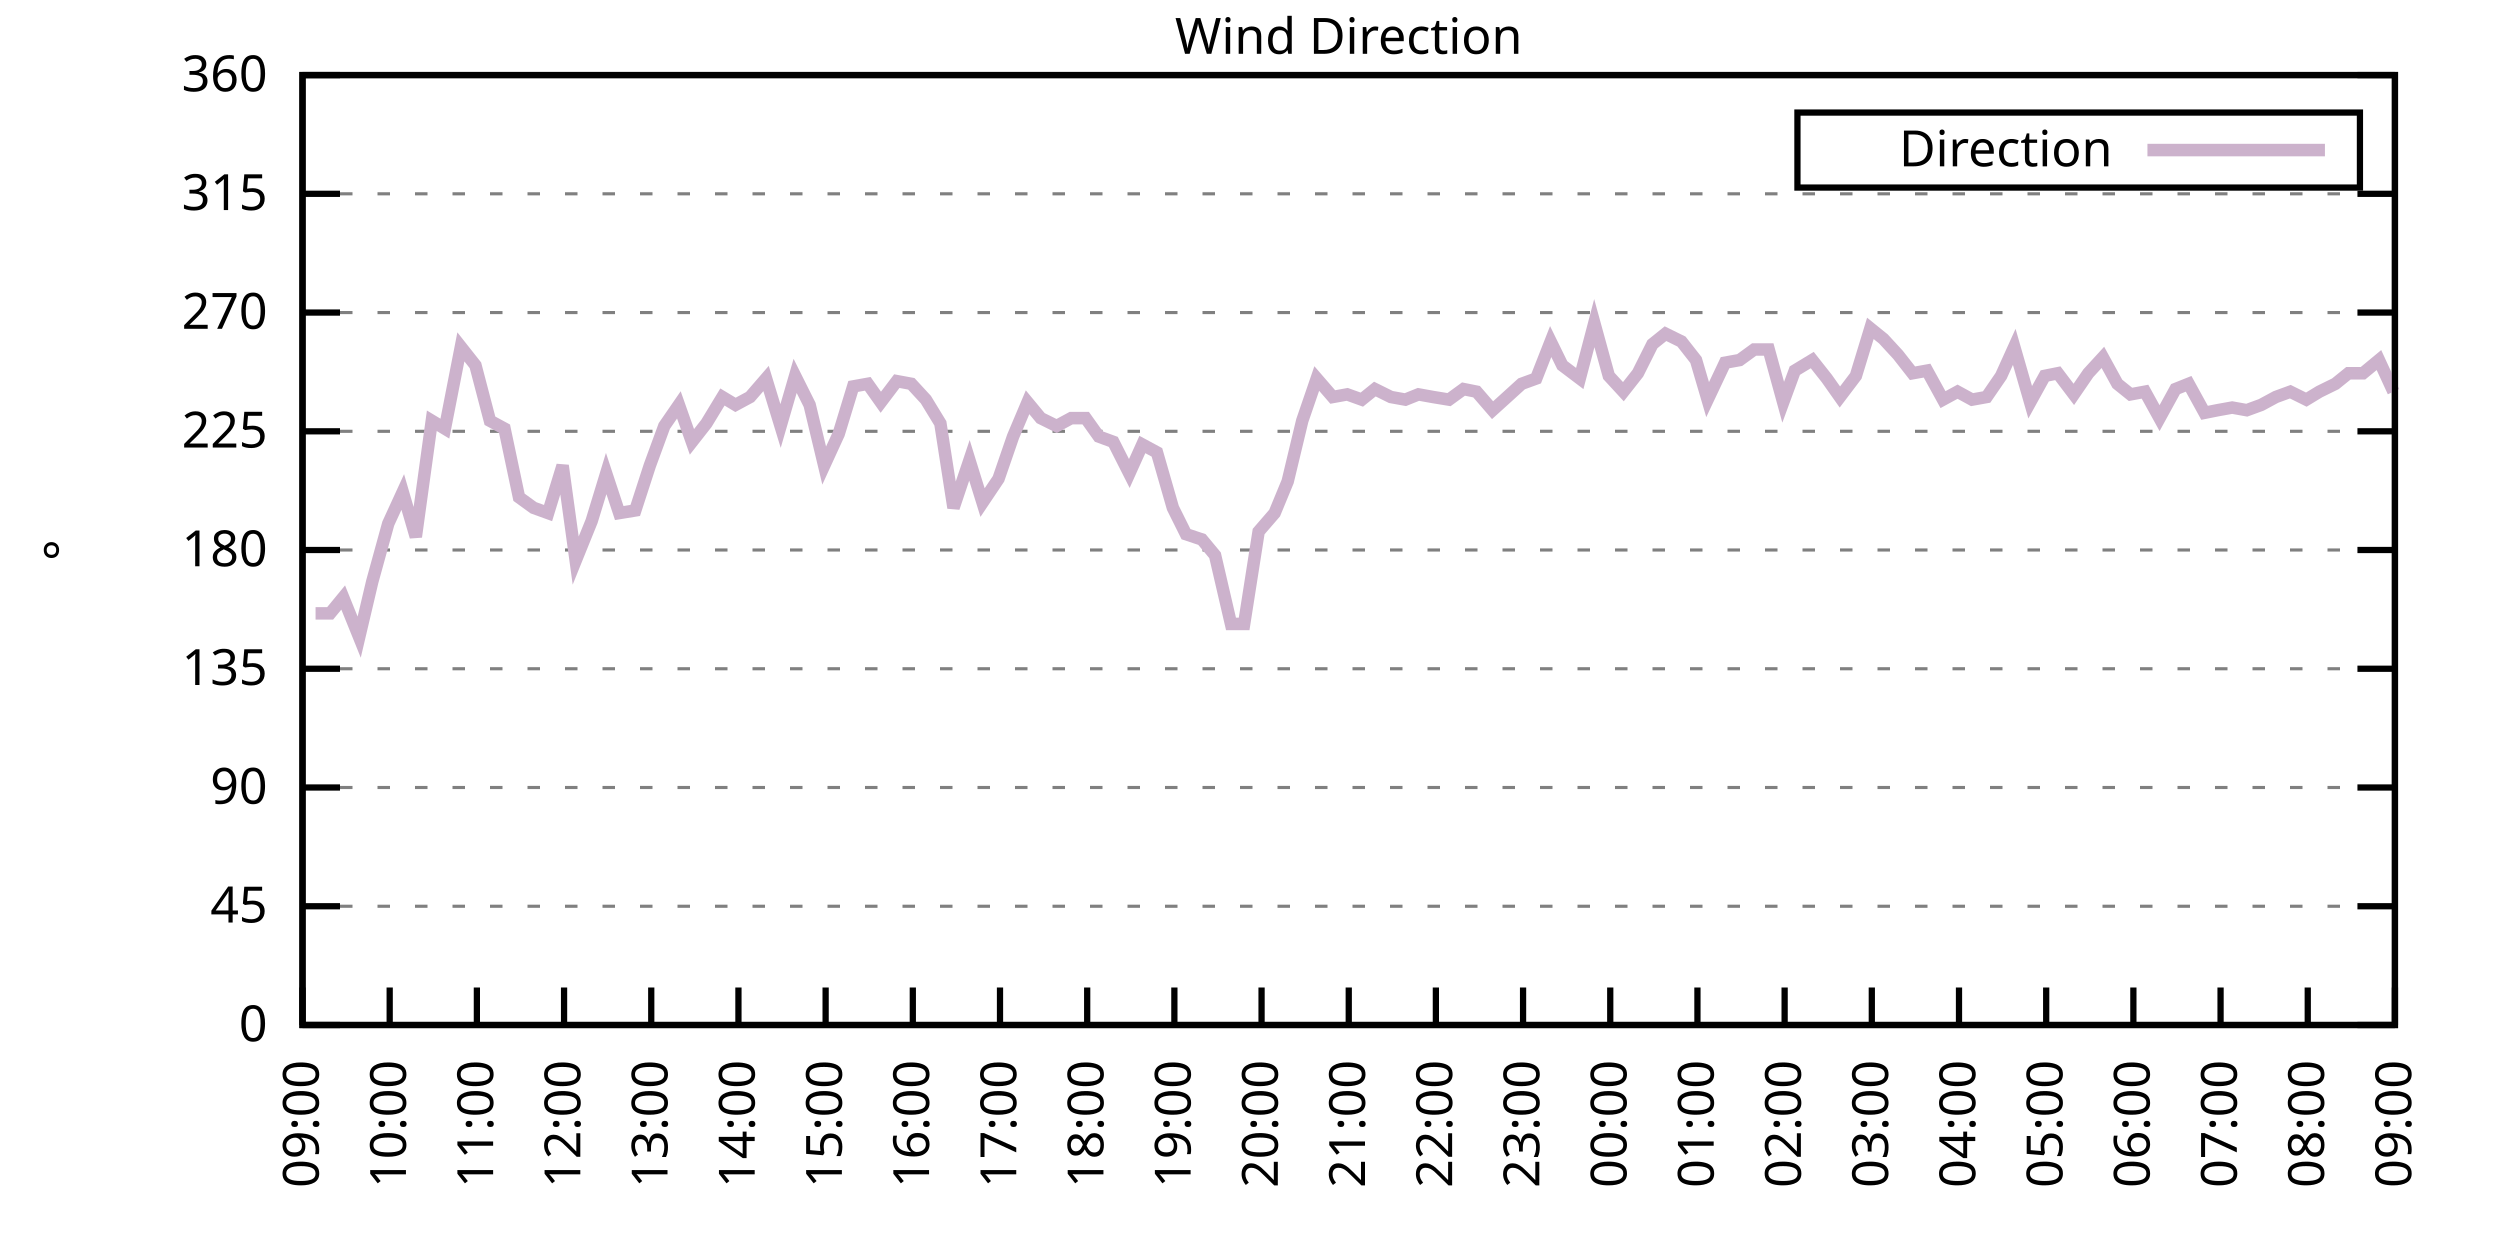
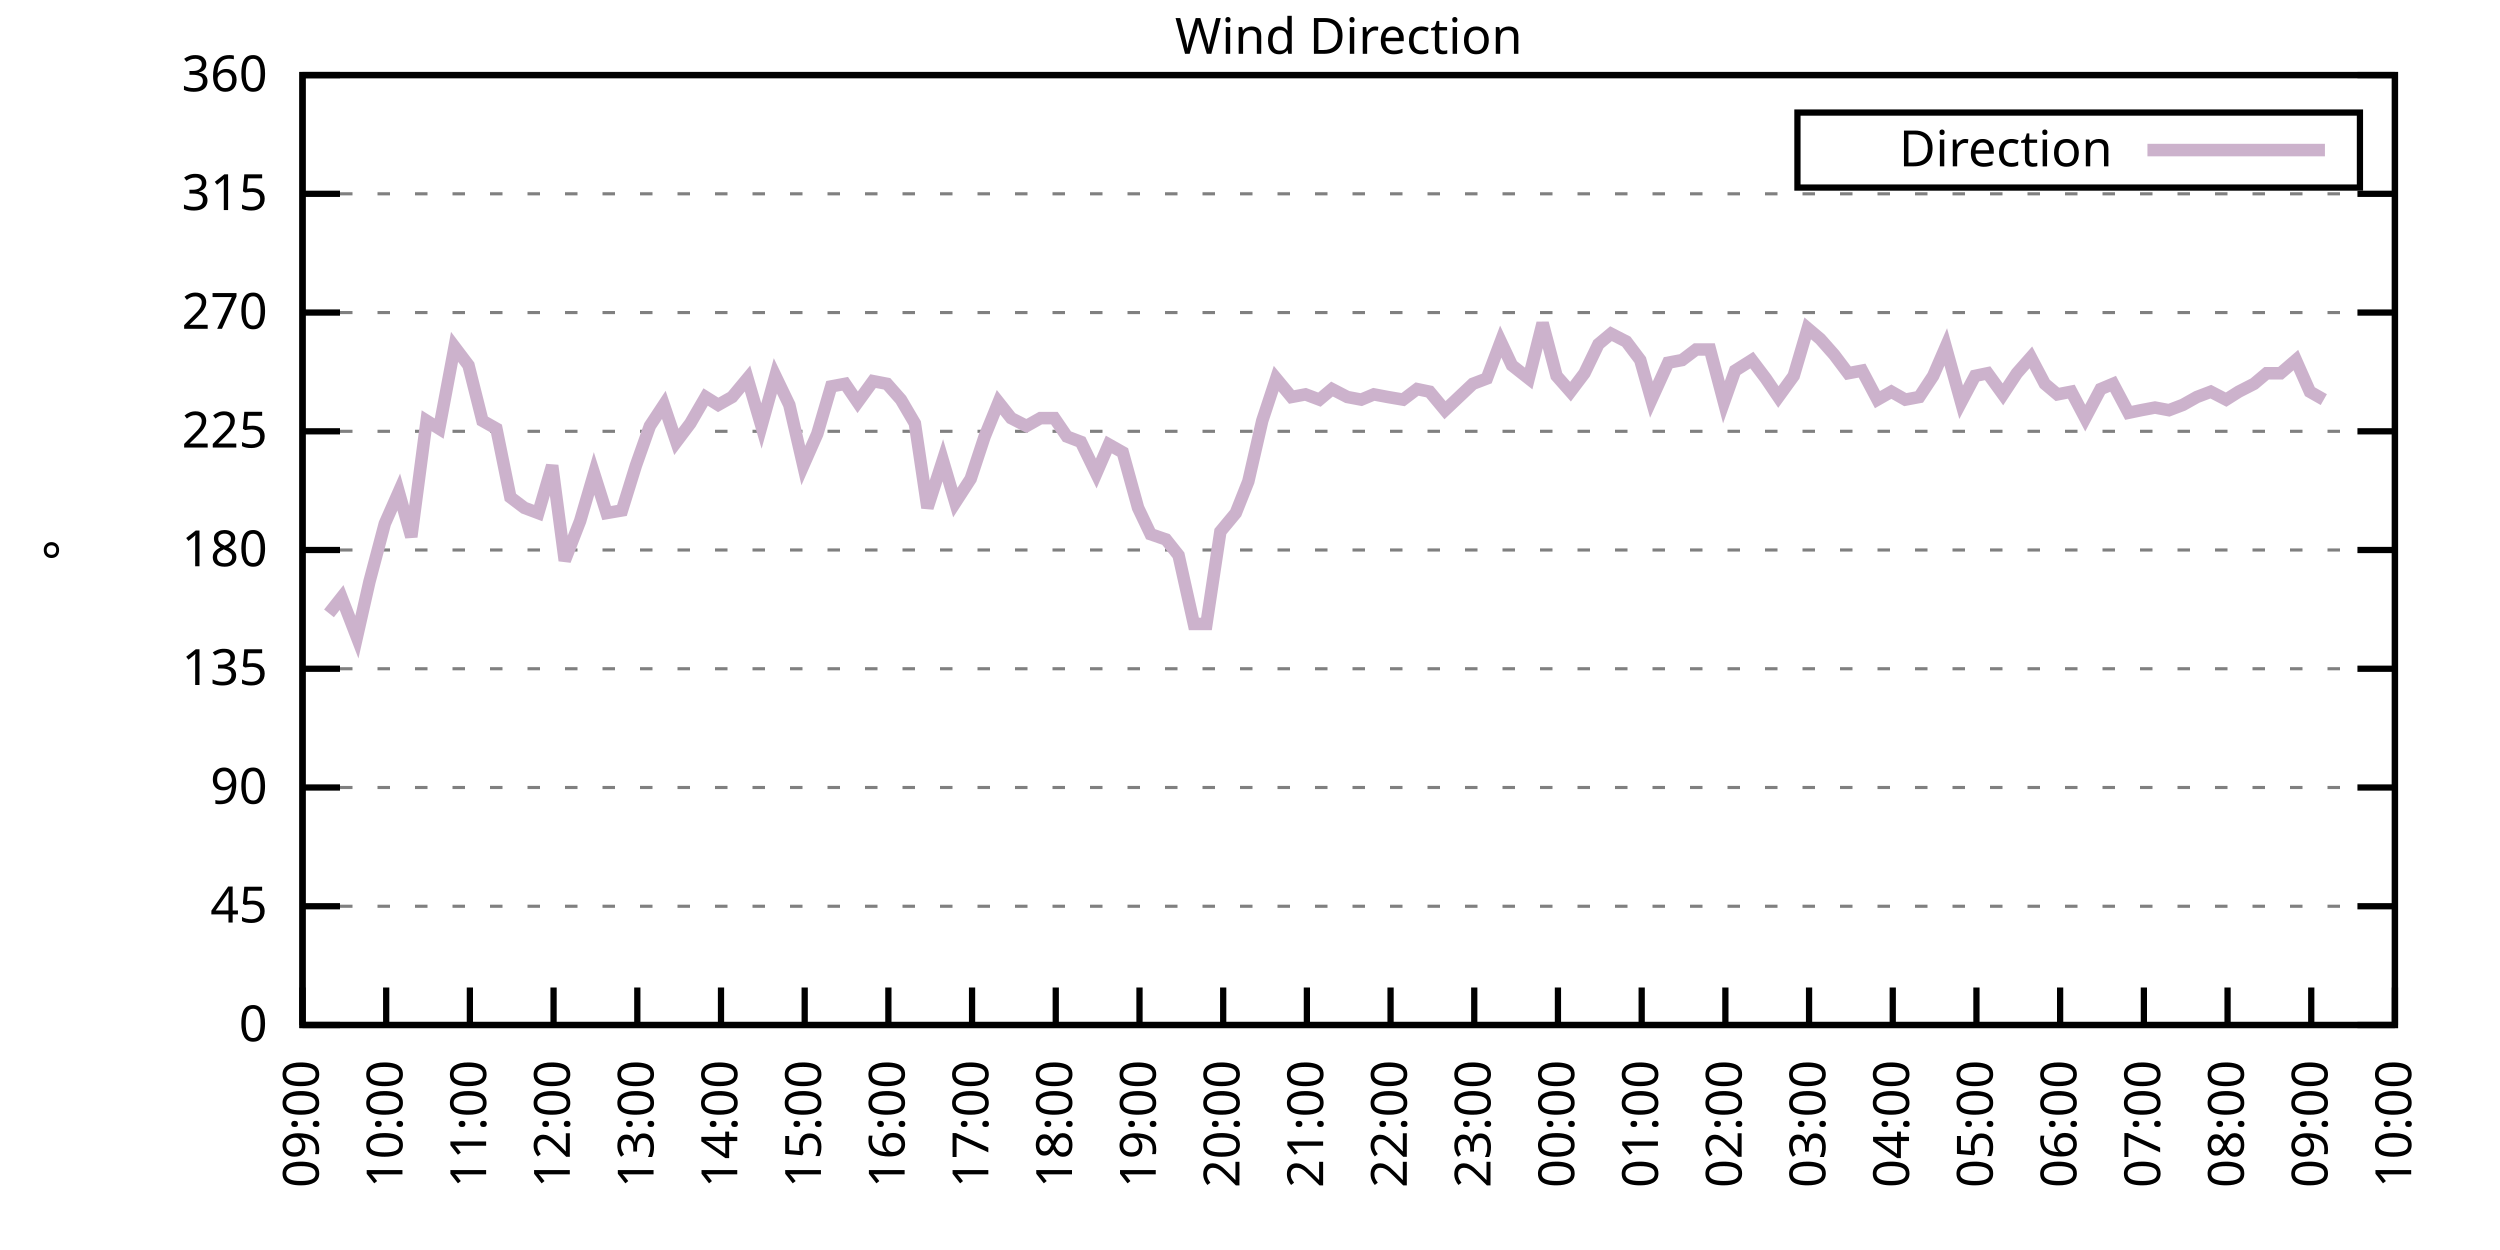
<svg xmlns="http://www.w3.org/2000/svg" xmlns:xlink="http://www.w3.org/1999/xlink" width="400" height="200" viewBox="0 0 400 200">
  <g id="gnuplot_canvas">
    <rect x="0" y="0" width="400" height="200" fill="none" />
    <defs>
      <circle id="gpDot" r="0.5" stroke-width="0.5" stroke="currentColor" />
      <path id="gpPt0" stroke-width="0.333" stroke="currentColor" d="M-1,0 h2 M0,-1 v2" />
      <path id="gpPt1" stroke-width="0.333" stroke="currentColor" d="M-1,-1 L1,1 M1,-1 L-1,1" />
      <path id="gpPt2" stroke-width="0.333" stroke="currentColor" d="M-1,0 L1,0 M0,-1 L0,1 M-1,-1 L1,1 M-1,1 L1,-1" />
      <rect id="gpPt3" stroke-width="0.333" stroke="currentColor" x="-1" y="-1" width="2" height="2" />
      <rect id="gpPt4" stroke-width="0.333" stroke="currentColor" fill="currentColor" x="-1" y="-1" width="2" height="2" />
      <circle id="gpPt5" stroke-width="0.333" stroke="currentColor" cx="0" cy="0" r="1" />
      <use xlink:href="#gpPt5" id="gpPt6" fill="currentColor" stroke="none" />
      <path id="gpPt7" stroke-width="0.333" stroke="currentColor" d="M0,-1.33 L-1.33,0.67 L1.33,0.67 z" />
      <use xlink:href="#gpPt7" id="gpPt8" fill="currentColor" stroke="none" />
      <use xlink:href="#gpPt7" id="gpPt9" stroke="currentColor" transform="rotate(180)" />
      <use xlink:href="#gpPt9" id="gpPt10" fill="currentColor" stroke="none" />
      <use xlink:href="#gpPt3" id="gpPt11" stroke="currentColor" transform="rotate(45)" />
      <use xlink:href="#gpPt11" id="gpPt12" fill="currentColor" stroke="none" />
      <path id="gpPt13" stroke-width="0.333" stroke="currentColor" d="M0,1.330 L1.265,0.411 L0.782,-1.067 L-0.782,-1.076 L-1.265,0.411 z" />
      <use xlink:href="#gpPt13" id="gpPt14" fill="currentColor" stroke="none" />
      <filter id="textbox" filterUnits="objectBoundingBox" x="0" y="0" height="1" width="1">
        <feFlood flood-color="white" flood-opacity="1" result="bgnd" />
        <feComposite in="SourceGraphic" in2="bgnd" operator="atop" />
      </filter>
      <filter id="greybox" filterUnits="objectBoundingBox" x="0" y="0" height="1" width="1">
        <feFlood flood-color="lightgrey" flood-opacity="1" result="grey" />
        <feComposite in="SourceGraphic" in2="grey" operator="atop" />
      </filter>
    </defs>
    <g fill="none" color="white" stroke="currentColor" stroke-width="1.00" stroke-linecap="butt" stroke-linejoin="miter">
</g>
    <g fill="none" color="black" stroke="currentColor" stroke-width="1.00" stroke-linecap="butt" stroke-linejoin="miter">
      <g stroke="none" shape-rendering="crispEdges">
        <polygon fill="rgb(255, 255, 255)" points="48.40,164.00 383.18,164.00 383.18,12.02 48.40,12.02 " />
      </g>
    </g>
    <g fill="none" color="black" stroke="currentColor" stroke-width="1.00" stroke-linecap="butt" stroke-linejoin="miter">
</g>
    <g fill="none" color="black" stroke="black" stroke-width="0.50" stroke-linecap="butt" stroke-linejoin="miter">
</g>
    <g fill="none" color="gray" stroke="currentColor" stroke-width="0.50" stroke-linecap="butt" stroke-linejoin="miter">
      <path stroke="gray" stroke-dasharray="2,4" class="gridline" d="M48.40,164.00 L383.19,164.00  " />
    </g>
    <g fill="none" color="gray" stroke="gray" stroke-width="1.00" stroke-linecap="butt" stroke-linejoin="miter">
</g>
    <g fill="none" color="black" stroke="currentColor" stroke-width="1.00" stroke-linecap="butt" stroke-linejoin="miter">
      <path stroke="black" d="M48.40,164.00 L54.40,164.00 M383.19,164.00 L377.19,164.00  " />
      <g transform="translate(42.80,166.60)" stroke="none" fill="black" font-family="Sans" font-size="8.00" text-anchor="end">
        <text>
          <tspan font-family="Sans"> 0</tspan>
        </text>
      </g>
    </g>
    <g fill="none" color="black" stroke="currentColor" stroke-width="1.00" stroke-linecap="butt" stroke-linejoin="miter">
</g>
    <g fill="none" color="black" stroke="black" stroke-width="0.50" stroke-linecap="butt" stroke-linejoin="miter">
</g>
    <g fill="none" color="gray" stroke="currentColor" stroke-width="0.50" stroke-linecap="butt" stroke-linejoin="miter">
      <path stroke="gray" stroke-dasharray="2,4" class="gridline" d="M48.40,145.00 L383.19,145.00  " />
    </g>
    <g fill="none" color="gray" stroke="gray" stroke-width="1.00" stroke-linecap="butt" stroke-linejoin="miter">
</g>
    <g fill="none" color="black" stroke="currentColor" stroke-width="1.00" stroke-linecap="butt" stroke-linejoin="miter">
      <path stroke="black" d="M48.40,145.00 L54.40,145.00 M383.19,145.00 L377.19,145.00  " />
      <g transform="translate(42.80,147.60)" stroke="none" fill="black" font-family="Sans" font-size="8.00" text-anchor="end">
        <text>
          <tspan font-family="Sans"> 45</tspan>
        </text>
      </g>
    </g>
    <g fill="none" color="black" stroke="currentColor" stroke-width="1.00" stroke-linecap="butt" stroke-linejoin="miter">
</g>
    <g fill="none" color="black" stroke="black" stroke-width="0.50" stroke-linecap="butt" stroke-linejoin="miter">
</g>
    <g fill="none" color="gray" stroke="currentColor" stroke-width="0.50" stroke-linecap="butt" stroke-linejoin="miter">
      <path stroke="gray" stroke-dasharray="2,4" class="gridline" d="M48.40,126.00 L383.19,126.00  " />
    </g>
    <g fill="none" color="gray" stroke="gray" stroke-width="1.00" stroke-linecap="butt" stroke-linejoin="miter">
</g>
    <g fill="none" color="black" stroke="currentColor" stroke-width="1.00" stroke-linecap="butt" stroke-linejoin="miter">
      <path stroke="black" d="M48.40,126.00 L54.40,126.00 M383.19,126.00 L377.19,126.00  " />
      <g transform="translate(42.80,128.60)" stroke="none" fill="black" font-family="Sans" font-size="8.00" text-anchor="end">
        <text>
          <tspan font-family="Sans"> 90</tspan>
        </text>
      </g>
    </g>
    <g fill="none" color="black" stroke="currentColor" stroke-width="1.00" stroke-linecap="butt" stroke-linejoin="miter">
</g>
    <g fill="none" color="black" stroke="black" stroke-width="0.50" stroke-linecap="butt" stroke-linejoin="miter">
</g>
    <g fill="none" color="gray" stroke="currentColor" stroke-width="0.50" stroke-linecap="butt" stroke-linejoin="miter">
      <path stroke="gray" stroke-dasharray="2,4" class="gridline" d="M48.40,107.00 L383.19,107.00  " />
    </g>
    <g fill="none" color="gray" stroke="gray" stroke-width="1.00" stroke-linecap="butt" stroke-linejoin="miter">
</g>
    <g fill="none" color="black" stroke="currentColor" stroke-width="1.00" stroke-linecap="butt" stroke-linejoin="miter">
      <path stroke="black" d="M48.40,107.00 L54.40,107.00 M383.19,107.00 L377.19,107.00  " />
      <g transform="translate(42.80,109.60)" stroke="none" fill="black" font-family="Sans" font-size="8.00" text-anchor="end">
        <text>
          <tspan font-family="Sans"> 135</tspan>
        </text>
      </g>
    </g>
    <g fill="none" color="black" stroke="currentColor" stroke-width="1.00" stroke-linecap="butt" stroke-linejoin="miter">
</g>
    <g fill="none" color="black" stroke="black" stroke-width="0.50" stroke-linecap="butt" stroke-linejoin="miter">
</g>
    <g fill="none" color="gray" stroke="currentColor" stroke-width="0.50" stroke-linecap="butt" stroke-linejoin="miter">
      <path stroke="gray" stroke-dasharray="2,4" class="gridline" d="M48.40,88.00 L383.19,88.00  " />
    </g>
    <g fill="none" color="gray" stroke="gray" stroke-width="1.00" stroke-linecap="butt" stroke-linejoin="miter">
</g>
    <g fill="none" color="black" stroke="currentColor" stroke-width="1.00" stroke-linecap="butt" stroke-linejoin="miter">
      <path stroke="black" d="M48.40,88.00 L54.40,88.00 M383.19,88.00 L377.19,88.00  " />
      <g transform="translate(42.80,90.60)" stroke="none" fill="black" font-family="Sans" font-size="8.00" text-anchor="end">
        <text>
          <tspan font-family="Sans"> 180</tspan>
        </text>
      </g>
    </g>
    <g fill="none" color="black" stroke="currentColor" stroke-width="1.00" stroke-linecap="butt" stroke-linejoin="miter">
</g>
    <g fill="none" color="black" stroke="black" stroke-width="0.50" stroke-linecap="butt" stroke-linejoin="miter">
</g>
    <g fill="none" color="gray" stroke="currentColor" stroke-width="0.50" stroke-linecap="butt" stroke-linejoin="miter">
      <path stroke="gray" stroke-dasharray="2,4" class="gridline" d="M48.40,69.01 L383.19,69.01  " />
    </g>
    <g fill="none" color="gray" stroke="gray" stroke-width="1.00" stroke-linecap="butt" stroke-linejoin="miter">
</g>
    <g fill="none" color="black" stroke="currentColor" stroke-width="1.00" stroke-linecap="butt" stroke-linejoin="miter">
      <path stroke="black" d="M48.40,69.01 L54.40,69.01 M383.19,69.01 L377.19,69.01  " />
      <g transform="translate(42.80,71.61)" stroke="none" fill="black" font-family="Sans" font-size="8.00" text-anchor="end">
        <text>
          <tspan font-family="Sans"> 225</tspan>
        </text>
      </g>
    </g>
    <g fill="none" color="black" stroke="currentColor" stroke-width="1.00" stroke-linecap="butt" stroke-linejoin="miter">
</g>
    <g fill="none" color="black" stroke="black" stroke-width="0.50" stroke-linecap="butt" stroke-linejoin="miter">
</g>
    <g fill="none" color="gray" stroke="currentColor" stroke-width="0.50" stroke-linecap="butt" stroke-linejoin="miter">
      <path stroke="gray" stroke-dasharray="2,4" class="gridline" d="M48.40,50.01 L383.19,50.01  " />
    </g>
    <g fill="none" color="gray" stroke="gray" stroke-width="1.00" stroke-linecap="butt" stroke-linejoin="miter">
</g>
    <g fill="none" color="black" stroke="currentColor" stroke-width="1.00" stroke-linecap="butt" stroke-linejoin="miter">
      <path stroke="black" d="M48.40,50.01 L54.40,50.01 M383.19,50.01 L377.19,50.01  " />
      <g transform="translate(42.80,52.61)" stroke="none" fill="black" font-family="Sans" font-size="8.00" text-anchor="end">
        <text>
          <tspan font-family="Sans"> 270</tspan>
        </text>
      </g>
    </g>
    <g fill="none" color="black" stroke="currentColor" stroke-width="1.00" stroke-linecap="butt" stroke-linejoin="miter">
</g>
    <g fill="none" color="black" stroke="black" stroke-width="0.50" stroke-linecap="butt" stroke-linejoin="miter">
</g>
    <g fill="none" color="gray" stroke="currentColor" stroke-width="0.50" stroke-linecap="butt" stroke-linejoin="miter">
      <path stroke="gray" stroke-dasharray="2,4" class="gridline" d="M48.40,31.01 L383.19,31.01  " />
    </g>
    <g fill="none" color="gray" stroke="gray" stroke-width="1.00" stroke-linecap="butt" stroke-linejoin="miter">
</g>
    <g fill="none" color="black" stroke="currentColor" stroke-width="1.00" stroke-linecap="butt" stroke-linejoin="miter">
      <path stroke="black" d="M48.40,31.01 L54.40,31.01 M383.19,31.01 L377.19,31.01  " />
      <g transform="translate(42.80,33.61)" stroke="none" fill="black" font-family="Sans" font-size="8.00" text-anchor="end">
        <text>
          <tspan font-family="Sans"> 315</tspan>
        </text>
      </g>
    </g>
    <g fill="none" color="black" stroke="currentColor" stroke-width="1.00" stroke-linecap="butt" stroke-linejoin="miter">
</g>
    <g fill="none" color="black" stroke="black" stroke-width="0.50" stroke-linecap="butt" stroke-linejoin="miter">
</g>
    <g fill="none" color="gray" stroke="currentColor" stroke-width="0.50" stroke-linecap="butt" stroke-linejoin="miter">
      <path stroke="gray" stroke-dasharray="2,4" class="gridline" d="M48.40,12.01 L383.19,12.01  " />
    </g>
    <g fill="none" color="gray" stroke="gray" stroke-width="1.00" stroke-linecap="butt" stroke-linejoin="miter">
</g>
    <g fill="none" color="black" stroke="currentColor" stroke-width="1.00" stroke-linecap="butt" stroke-linejoin="miter">
      <path stroke="black" d="M48.40,12.01 L54.40,12.01 M383.19,12.01 L377.19,12.01  " />
      <g transform="translate(42.80,14.61)" stroke="none" fill="black" font-family="Sans" font-size="8.00" text-anchor="end">
        <text>
          <tspan font-family="Sans"> 360</tspan>
        </text>
      </g>
    </g>
    <g fill="none" color="black" stroke="currentColor" stroke-width="1.00" stroke-linecap="butt" stroke-linejoin="miter">
      <path stroke="black" d="M48.40,164.00 L48.40,158.00  " />
      <g transform="translate(51.00,169.60) rotate(270.00)" stroke="none" fill="black" font-family="Sans" font-size="8.00" text-anchor="end">
        <text>
          <tspan font-family="Sans">09:00</tspan>
        </text>
      </g>
    </g>
    <g fill="none" color="black" stroke="currentColor" stroke-width="1.00" stroke-linecap="butt" stroke-linejoin="miter">
-       <path stroke="black" d="M62.35,164.00 L62.35,158.00  " />
-       <g transform="translate(64.95,169.60) rotate(270.00)" stroke="none" fill="black" font-family="Sans" font-size="8.00" text-anchor="end">
+       <path stroke="black" d="M61.79,164.00 L61.79,158.00  " />
+       <g transform="translate(64.39,169.60) rotate(270.00)" stroke="none" fill="black" font-family="Sans" font-size="8.00" text-anchor="end">
        <text>
          <tspan font-family="Sans">10:00</tspan>
        </text>
      </g>
    </g>
    <g fill="none" color="black" stroke="currentColor" stroke-width="1.00" stroke-linecap="butt" stroke-linejoin="miter">
-       <path stroke="black" d="M76.30,164.00 L76.30,158.00  " />
-       <g transform="translate(78.90,169.60) rotate(270.00)" stroke="none" fill="black" font-family="Sans" font-size="8.00" text-anchor="end">
+       <path stroke="black" d="M75.18,164.00 L75.18,158.00  " />
+       <g transform="translate(77.78,169.60) rotate(270.00)" stroke="none" fill="black" font-family="Sans" font-size="8.00" text-anchor="end">
        <text>
          <tspan font-family="Sans">11:00</tspan>
        </text>
      </g>
    </g>
    <g fill="none" color="black" stroke="currentColor" stroke-width="1.00" stroke-linecap="butt" stroke-linejoin="miter">
-       <path stroke="black" d="M90.25,164.00 L90.25,158.00  " />
-       <g transform="translate(92.85,169.60) rotate(270.00)" stroke="none" fill="black" font-family="Sans" font-size="8.00" text-anchor="end">
+       <path stroke="black" d="M88.57,164.00 L88.57,158.00  " />
+       <g transform="translate(91.17,169.60) rotate(270.00)" stroke="none" fill="black" font-family="Sans" font-size="8.00" text-anchor="end">
        <text>
          <tspan font-family="Sans">12:00</tspan>
        </text>
      </g>
    </g>
    <g fill="none" color="black" stroke="currentColor" stroke-width="1.00" stroke-linecap="butt" stroke-linejoin="miter">
-       <path stroke="black" d="M104.20,164.00 L104.20,158.00  " />
-       <g transform="translate(106.80,169.60) rotate(270.00)" stroke="none" fill="black" font-family="Sans" font-size="8.00" text-anchor="end">
+       <path stroke="black" d="M101.97,164.00 L101.97,158.00  " />
+       <g transform="translate(104.57,169.60) rotate(270.00)" stroke="none" fill="black" font-family="Sans" font-size="8.00" text-anchor="end">
        <text>
          <tspan font-family="Sans">13:00</tspan>
        </text>
      </g>
    </g>
    <g fill="none" color="black" stroke="currentColor" stroke-width="1.00" stroke-linecap="butt" stroke-linejoin="miter">
-       <path stroke="black" d="M118.15,164.00 L118.15,158.00  " />
-       <g transform="translate(120.75,169.60) rotate(270.00)" stroke="none" fill="black" font-family="Sans" font-size="8.00" text-anchor="end">
+       <path stroke="black" d="M115.36,164.00 L115.36,158.00  " />
+       <g transform="translate(117.96,169.60) rotate(270.00)" stroke="none" fill="black" font-family="Sans" font-size="8.00" text-anchor="end">
        <text>
          <tspan font-family="Sans">14:00</tspan>
        </text>
      </g>
    </g>
    <g fill="none" color="black" stroke="currentColor" stroke-width="1.00" stroke-linecap="butt" stroke-linejoin="miter">
-       <path stroke="black" d="M132.10,164.00 L132.10,158.00  " />
-       <g transform="translate(134.70,169.60) rotate(270.00)" stroke="none" fill="black" font-family="Sans" font-size="8.00" text-anchor="end">
+       <path stroke="black" d="M128.75,164.00 L128.75,158.00  " />
+       <g transform="translate(131.35,169.60) rotate(270.00)" stroke="none" fill="black" font-family="Sans" font-size="8.00" text-anchor="end">
        <text>
          <tspan font-family="Sans">15:00</tspan>
        </text>
      </g>
    </g>
    <g fill="none" color="black" stroke="currentColor" stroke-width="1.00" stroke-linecap="butt" stroke-linejoin="miter">
-       <path stroke="black" d="M146.05,164.00 L146.05,158.00  " />
-       <g transform="translate(148.65,169.60) rotate(270.00)" stroke="none" fill="black" font-family="Sans" font-size="8.00" text-anchor="end">
+       <path stroke="black" d="M142.14,164.00 L142.14,158.00  " />
+       <g transform="translate(144.74,169.60) rotate(270.00)" stroke="none" fill="black" font-family="Sans" font-size="8.00" text-anchor="end">
        <text>
          <tspan font-family="Sans">16:00</tspan>
        </text>
      </g>
    </g>
    <g fill="none" color="black" stroke="currentColor" stroke-width="1.00" stroke-linecap="butt" stroke-linejoin="miter">
-       <path stroke="black" d="M160.00,164.00 L160.00,158.00  " />
-       <g transform="translate(162.60,169.60) rotate(270.00)" stroke="none" fill="black" font-family="Sans" font-size="8.00" text-anchor="end">
+       <path stroke="black" d="M155.53,164.00 L155.53,158.00  " />
+       <g transform="translate(158.13,169.60) rotate(270.00)" stroke="none" fill="black" font-family="Sans" font-size="8.00" text-anchor="end">
        <text>
          <tspan font-family="Sans">17:00</tspan>
        </text>
      </g>
    </g>
    <g fill="none" color="black" stroke="currentColor" stroke-width="1.00" stroke-linecap="butt" stroke-linejoin="miter">
-       <path stroke="black" d="M173.95,164.00 L173.95,158.00  " />
-       <g transform="translate(176.55,169.60) rotate(270.00)" stroke="none" fill="black" font-family="Sans" font-size="8.00" text-anchor="end">
+       <path stroke="black" d="M168.92,164.00 L168.92,158.00  " />
+       <g transform="translate(171.52,169.60) rotate(270.00)" stroke="none" fill="black" font-family="Sans" font-size="8.00" text-anchor="end">
        <text>
          <tspan font-family="Sans">18:00</tspan>
        </text>
      </g>
    </g>
    <g fill="none" color="black" stroke="currentColor" stroke-width="1.00" stroke-linecap="butt" stroke-linejoin="miter">
-       <path stroke="black" d="M187.90,164.00 L187.90,158.00  " />
-       <g transform="translate(190.50,169.60) rotate(270.00)" stroke="none" fill="black" font-family="Sans" font-size="8.00" text-anchor="end">
+       <path stroke="black" d="M182.32,164.00 L182.32,158.00  " />
+       <g transform="translate(184.92,169.60) rotate(270.00)" stroke="none" fill="black" font-family="Sans" font-size="8.00" text-anchor="end">
        <text>
          <tspan font-family="Sans">19:00</tspan>
        </text>
      </g>
    </g>
    <g fill="none" color="black" stroke="currentColor" stroke-width="1.00" stroke-linecap="butt" stroke-linejoin="miter">
-       <path stroke="black" d="M201.85,164.00 L201.85,158.00  " />
-       <g transform="translate(204.45,169.60) rotate(270.00)" stroke="none" fill="black" font-family="Sans" font-size="8.00" text-anchor="end">
+       <path stroke="black" d="M195.71,164.00 L195.71,158.00  " />
+       <g transform="translate(198.31,169.60) rotate(270.00)" stroke="none" fill="black" font-family="Sans" font-size="8.00" text-anchor="end">
        <text>
          <tspan font-family="Sans">20:00</tspan>
        </text>
      </g>
    </g>
    <g fill="none" color="black" stroke="currentColor" stroke-width="1.00" stroke-linecap="butt" stroke-linejoin="miter">
-       <path stroke="black" d="M215.80,164.00 L215.80,158.00  " />
-       <g transform="translate(218.40,169.60) rotate(270.00)" stroke="none" fill="black" font-family="Sans" font-size="8.00" text-anchor="end">
+       <path stroke="black" d="M209.10,164.00 L209.10,158.00  " />
+       <g transform="translate(211.70,169.60) rotate(270.00)" stroke="none" fill="black" font-family="Sans" font-size="8.00" text-anchor="end">
        <text>
          <tspan font-family="Sans">21:00</tspan>
        </text>
      </g>
    </g>
    <g fill="none" color="black" stroke="currentColor" stroke-width="1.00" stroke-linecap="butt" stroke-linejoin="miter">
-       <path stroke="black" d="M229.74,164.00 L229.74,158.00  " />
-       <g transform="translate(232.34,169.60) rotate(270.00)" stroke="none" fill="black" font-family="Sans" font-size="8.00" text-anchor="end">
+       <path stroke="black" d="M222.49,164.00 L222.49,158.00  " />
+       <g transform="translate(225.09,169.60) rotate(270.00)" stroke="none" fill="black" font-family="Sans" font-size="8.00" text-anchor="end">
        <text>
          <tspan font-family="Sans">22:00</tspan>
        </text>
      </g>
    </g>
    <g fill="none" color="black" stroke="currentColor" stroke-width="1.00" stroke-linecap="butt" stroke-linejoin="miter">
-       <path stroke="black" d="M243.69,164.00 L243.69,158.00  " />
-       <g transform="translate(246.29,169.60) rotate(270.00)" stroke="none" fill="black" font-family="Sans" font-size="8.00" text-anchor="end">
+       <path stroke="black" d="M235.88,164.00 L235.88,158.00  " />
+       <g transform="translate(238.48,169.60) rotate(270.00)" stroke="none" fill="black" font-family="Sans" font-size="8.00" text-anchor="end">
        <text>
          <tspan font-family="Sans">23:00</tspan>
        </text>
      </g>
    </g>
    <g fill="none" color="black" stroke="currentColor" stroke-width="1.00" stroke-linecap="butt" stroke-linejoin="miter">
-       <path stroke="black" d="M257.64,164.00 L257.64,158.00  " />
-       <g transform="translate(260.24,169.60) rotate(270.00)" stroke="none" fill="black" font-family="Sans" font-size="8.00" text-anchor="end">
+       <path stroke="black" d="M249.27,164.00 L249.27,158.00  " />
+       <g transform="translate(251.87,169.60) rotate(270.00)" stroke="none" fill="black" font-family="Sans" font-size="8.00" text-anchor="end">
        <text>
          <tspan font-family="Sans">00:00</tspan>
        </text>
      </g>
    </g>
    <g fill="none" color="black" stroke="currentColor" stroke-width="1.00" stroke-linecap="butt" stroke-linejoin="miter">
-       <path stroke="black" d="M271.59,164.00 L271.59,158.00  " />
-       <g transform="translate(274.19,169.60) rotate(270.00)" stroke="none" fill="black" font-family="Sans" font-size="8.00" text-anchor="end">
+       <path stroke="black" d="M262.67,164.00 L262.67,158.00  " />
+       <g transform="translate(265.27,169.60) rotate(270.00)" stroke="none" fill="black" font-family="Sans" font-size="8.00" text-anchor="end">
        <text>
          <tspan font-family="Sans">01:00</tspan>
        </text>
      </g>
    </g>
    <g fill="none" color="black" stroke="currentColor" stroke-width="1.00" stroke-linecap="butt" stroke-linejoin="miter">
-       <path stroke="black" d="M285.54,164.00 L285.54,158.00  " />
-       <g transform="translate(288.14,169.60) rotate(270.00)" stroke="none" fill="black" font-family="Sans" font-size="8.00" text-anchor="end">
+       <path stroke="black" d="M276.06,164.00 L276.06,158.00  " />
+       <g transform="translate(278.66,169.60) rotate(270.00)" stroke="none" fill="black" font-family="Sans" font-size="8.00" text-anchor="end">
        <text>
          <tspan font-family="Sans">02:00</tspan>
        </text>
      </g>
    </g>
    <g fill="none" color="black" stroke="currentColor" stroke-width="1.00" stroke-linecap="butt" stroke-linejoin="miter">
-       <path stroke="black" d="M299.49,164.00 L299.49,158.00  " />
-       <g transform="translate(302.09,169.60) rotate(270.00)" stroke="none" fill="black" font-family="Sans" font-size="8.00" text-anchor="end">
+       <path stroke="black" d="M289.45,164.00 L289.45,158.00  " />
+       <g transform="translate(292.05,169.60) rotate(270.00)" stroke="none" fill="black" font-family="Sans" font-size="8.00" text-anchor="end">
        <text>
          <tspan font-family="Sans">03:00</tspan>
        </text>
      </g>
    </g>
    <g fill="none" color="black" stroke="currentColor" stroke-width="1.00" stroke-linecap="butt" stroke-linejoin="miter">
-       <path stroke="black" d="M313.44,164.00 L313.44,158.00  " />
-       <g transform="translate(316.04,169.60) rotate(270.00)" stroke="none" fill="black" font-family="Sans" font-size="8.00" text-anchor="end">
+       <path stroke="black" d="M302.84,164.00 L302.84,158.00  " />
+       <g transform="translate(305.44,169.60) rotate(270.00)" stroke="none" fill="black" font-family="Sans" font-size="8.00" text-anchor="end">
        <text>
          <tspan font-family="Sans">04:00</tspan>
        </text>
      </g>
    </g>
    <g fill="none" color="black" stroke="currentColor" stroke-width="1.00" stroke-linecap="butt" stroke-linejoin="miter">
-       <path stroke="black" d="M327.39,164.00 L327.39,158.00  " />
-       <g transform="translate(329.99,169.60) rotate(270.00)" stroke="none" fill="black" font-family="Sans" font-size="8.00" text-anchor="end">
+       <path stroke="black" d="M316.23,164.00 L316.23,158.00  " />
+       <g transform="translate(318.83,169.60) rotate(270.00)" stroke="none" fill="black" font-family="Sans" font-size="8.00" text-anchor="end">
        <text>
          <tspan font-family="Sans">05:00</tspan>
        </text>
      </g>
    </g>
    <g fill="none" color="black" stroke="currentColor" stroke-width="1.00" stroke-linecap="butt" stroke-linejoin="miter">
-       <path stroke="black" d="M341.34,164.00 L341.34,158.00  " />
-       <g transform="translate(343.94,169.60) rotate(270.00)" stroke="none" fill="black" font-family="Sans" font-size="8.00" text-anchor="end">
+       <path stroke="black" d="M329.62,164.00 L329.62,158.00  " />
+       <g transform="translate(332.22,169.60) rotate(270.00)" stroke="none" fill="black" font-family="Sans" font-size="8.00" text-anchor="end">
        <text>
          <tspan font-family="Sans">06:00</tspan>
        </text>
      </g>
    </g>
    <g fill="none" color="black" stroke="currentColor" stroke-width="1.00" stroke-linecap="butt" stroke-linejoin="miter">
-       <path stroke="black" d="M355.29,164.00 L355.29,158.00  " />
-       <g transform="translate(357.89,169.60) rotate(270.00)" stroke="none" fill="black" font-family="Sans" font-size="8.00" text-anchor="end">
+       <path stroke="black" d="M343.02,164.00 L343.02,158.00  " />
+       <g transform="translate(345.62,169.60) rotate(270.00)" stroke="none" fill="black" font-family="Sans" font-size="8.00" text-anchor="end">
        <text>
          <tspan font-family="Sans">07:00</tspan>
        </text>
      </g>
    </g>
    <g fill="none" color="black" stroke="currentColor" stroke-width="1.00" stroke-linecap="butt" stroke-linejoin="miter">
-       <path stroke="black" d="M369.24,164.00 L369.24,158.00  " />
-       <g transform="translate(371.84,169.60) rotate(270.00)" stroke="none" fill="black" font-family="Sans" font-size="8.00" text-anchor="end">
+       <path stroke="black" d="M356.41,164.00 L356.41,158.00  " />
+       <g transform="translate(359.01,169.60) rotate(270.00)" stroke="none" fill="black" font-family="Sans" font-size="8.00" text-anchor="end">
        <text>
          <tspan font-family="Sans">08:00</tspan>
+         </text>
+       </g>
+     </g>
+     <g fill="none" color="black" stroke="currentColor" stroke-width="1.00" stroke-linecap="butt" stroke-linejoin="miter">
+       <path stroke="black" d="M369.80,164.00 L369.80,158.00  " />
+       <g transform="translate(372.40,169.60) rotate(270.00)" stroke="none" fill="black" font-family="Sans" font-size="8.00" text-anchor="end">
+         <text>
+           <tspan font-family="Sans">09:00</tspan>
        </text>
      </g>
    </g>
    <g fill="none" color="black" stroke="currentColor" stroke-width="1.00" stroke-linecap="butt" stroke-linejoin="miter">
      <path stroke="black" d="M383.19,164.00 L383.19,158.00  " />
      <g transform="translate(385.79,169.60) rotate(270.00)" stroke="none" fill="black" font-family="Sans" font-size="8.00" text-anchor="end">
        <text>
-           <tspan font-family="Sans">09:00</tspan>
+           <tspan font-family="Sans">10:00</tspan>
        </text>
      </g>
    </g>
    <g fill="none" color="black" stroke="currentColor" stroke-width="1.00" stroke-linecap="butt" stroke-linejoin="miter">
</g>
    <g fill="none" color="black" stroke="currentColor" stroke-width="1.00" stroke-linecap="butt" stroke-linejoin="miter">
      <path stroke="black" d="M48.40,12.01 L48.40,164.00 L383.19,164.00 L383.19,12.01 L48.40,12.01 Z  " />
    </g>
    <g fill="none" color="black" stroke="currentColor" stroke-width="1.00" stroke-linecap="butt" stroke-linejoin="miter">
</g>
    <g fill="none" color="black" stroke="currentColor" stroke-width="1.00" stroke-linecap="butt" stroke-linejoin="miter">
      <path stroke="black" d="M287.59,30.01 L287.59,18.01 L377.59,18.01 L377.59,30.01 L287.59,30.01 Z  " />
    </g>
    <g id="Wind_direction_plot_1">
      <g fill="none" color="white" stroke="black" stroke-width="2.00" stroke-linecap="butt" stroke-linejoin="miter">
</g>
      <g fill="none" color="black" stroke="currentColor" stroke-width="2.00" stroke-linecap="butt" stroke-linejoin="miter">
        <g transform="translate(337.99,26.61)" stroke="none" fill="black" font-family="Sans" font-size="8.00" text-anchor="end">
          <text>
            <tspan font-family="Sans">Direction</tspan>
          </text>
        </g>
      </g>
      <g fill="none" color="black" stroke="currentColor" stroke-width="2.00" stroke-linecap="butt" stroke-linejoin="miter">
-         <path stroke="rgb(204, 178, 204)" d="M343.59,24.01 L371.99,24.01 M50.49,98.14 L52.82,98.14 L54.91,95.60 L57.47,101.94 L59.56,93.07 L62.12,83.78   L64.44,78.72 L66.53,85.89 L69.09,67.32 L71.18,68.58 L73.74,55.50 L76.07,58.45 L78.39,67.32 L80.72,68.58   L83.04,79.56 L85.37,81.25 L87.69,82.09 L90.02,74.49 L92.11,89.69 L94.67,83.36 L96.99,75.76 L99.08,82.09   L101.64,81.67 L103.97,74.49 L106.29,68.16 L108.62,64.78 L110.71,70.70 L113.03,67.74 L115.59,63.52 L117.68,64.78   L120.01,63.52 L122.57,60.56 L124.89,68.16 L127.22,60.14 L129.54,64.78 L131.87,74.49 L134.19,69.43 L136.51,61.83   L138.84,61.41 L140.93,64.36 L143.49,60.98 L145.81,61.41 L148.14,63.94 L150.46,67.74 L152.56,81.25 L155.11,73.65   L157.21,80.41 L159.76,76.61 L162.09,69.85 L164.41,64.36 L166.51,66.90 L169.06,68.16 L171.39,66.90 L173.71,66.90   L175.81,69.85 L178.13,70.70 L180.69,75.76 L182.78,71.12 L185.11,72.38 L187.66,81.25 L189.76,85.47 L192.31,86.32   L194.41,88.85 L196.96,99.83 L199.06,99.83 L201.38,85.05 L203.94,82.09 L206.03,77.03 L208.36,67.32 L210.68,60.56   L213.24,63.52 L215.56,63.10 L217.89,63.94 L219.98,62.25 L222.54,63.52 L224.86,63.94 L226.95,63.10 L229.28,63.52   L231.84,63.94 L234.16,62.25 L236.25,62.67 L238.81,65.63 L241.14,63.52 L243.46,61.41 L245.79,60.56 L248.11,54.65   L249.97,58.45 L252.76,60.56 L255.09,51.70 L257.41,60.14 L259.74,62.67 L262.06,59.72 L264.39,55.07 L266.48,53.39   L269.04,54.65 L271.36,57.61 L273.22,63.94 L276.01,58.03 L278.34,57.61 L280.66,55.92 L282.99,55.92 L285.31,64.36   L287.17,59.30 L289.96,57.61 L292.29,60.56 L294.38,63.52 L296.94,60.14 L299.26,52.54 L301.35,54.23 L303.68,56.76   L306.00,59.72 L308.33,59.30 L310.88,63.94 L313.21,62.67 L315.53,63.94 L317.86,63.52 L320.18,60.14 L322.28,55.50   L324.83,64.36 L327.16,60.14 L329.25,59.72 L331.81,63.10 L334.13,59.72 L336.46,57.18 L338.78,61.41 L340.88,63.10   L343.20,62.67 L345.53,66.90 L348.08,62.25 L350.18,61.41 L352.73,66.05 L354.83,65.63 L357.15,65.21 L359.48,65.63   L361.80,64.78 L364.13,63.52 L366.45,62.67 L369.01,63.94 L371.10,62.67 L373.66,61.41 L375.75,59.72 L378.08,59.72   L380.63,57.61 L382.96,62.67  " />
+         <path stroke="rgb(204, 178, 204)" d="M343.59,24.01 L371.99,24.01 M52.64,98.14 L54.65,95.60 L57.10,101.94 L59.11,93.07 L61.57,83.78 L63.80,78.72   L65.81,85.89 L68.26,67.32 L70.27,68.58 L72.73,55.50 L74.96,58.45 L77.19,67.32 L79.42,68.58 L81.66,79.56   L83.89,81.25 L86.12,82.09 L88.35,74.49 L90.36,89.69 L92.82,83.36 L95.05,75.76 L97.06,82.09 L99.51,81.67   L101.74,74.49 L103.98,68.16 L106.21,64.78 L108.22,70.70 L110.45,67.74 L112.90,63.52 L114.91,64.78 L117.14,63.52   L119.60,60.56 L121.83,68.16 L124.06,60.14 L126.29,64.78 L128.53,74.49 L130.76,69.43 L132.99,61.83 L135.22,61.41   L137.23,64.36 L139.69,60.98 L141.92,61.41 L144.15,63.94 L146.38,67.74 L148.39,81.25 L150.85,73.65 L152.85,80.41   L155.31,76.61 L157.54,69.85 L159.77,64.36 L161.78,66.90 L164.24,68.16 L166.47,66.90 L168.70,66.90 L170.71,69.85   L172.94,70.70 L175.40,75.76 L177.41,71.12 L179.64,72.38 L182.09,81.25 L184.10,85.47 L186.56,86.32 L188.57,88.85   L191.02,99.83 L193.03,99.83 L195.26,85.05 L197.72,82.09 L199.73,77.03 L201.96,67.32 L204.19,60.56 L206.64,63.52   L208.88,63.10 L211.11,63.94 L213.12,62.25 L215.57,63.52 L217.80,63.94 L219.81,63.10 L222.04,63.52 L224.50,63.94   L226.73,62.25 L228.74,62.67 L231.20,65.63 L233.43,63.52 L235.66,61.41 L237.89,60.56 L240.12,54.65 L241.91,58.45   L244.59,60.56 L246.82,51.70 L249.05,60.14 L251.28,62.67 L253.51,59.72 L255.75,55.07 L257.76,53.39 L260.21,54.65   L262.44,57.61 L264.23,63.94 L266.91,58.03 L269.14,57.61 L271.37,55.92 L273.60,55.92 L275.83,64.36 L277.62,59.30   L280.30,57.61 L282.53,60.56 L284.54,63.52 L286.99,60.14 L289.23,52.54 L291.23,54.23 L293.47,56.76 L295.70,59.72   L297.93,59.30 L300.39,63.94 L302.62,62.67 L304.85,63.94 L307.08,63.52 L309.31,60.14 L311.32,55.50 L313.78,64.36   L316.01,60.14 L318.02,59.72 L320.47,63.10 L322.70,59.72 L324.94,57.18 L327.17,61.41 L329.18,63.10 L331.41,62.67   L333.64,66.90 L336.10,62.25 L338.10,61.41 L340.56,66.05 L342.57,65.63 L344.80,65.21 L347.03,65.63 L349.26,64.78   L351.50,63.52 L353.73,62.67 L356.18,63.94 L358.19,62.67 L360.65,61.41 L362.66,59.72 L364.89,59.72 L367.34,57.61   L369.58,62.67 L371.81,63.94  " />
      </g>
    </g>
    <g fill="none" color="black" stroke="currentColor" stroke-width="2.00" stroke-linecap="butt" stroke-linejoin="miter">
</g>
    <g fill="none" color="black" stroke="black" stroke-width="1.00" stroke-linecap="butt" stroke-linejoin="miter">
</g>
    <g fill="none" color="black" stroke="currentColor" stroke-width="1.00" stroke-linecap="butt" stroke-linejoin="miter">
      <path stroke="black" d="M48.40,12.01 L48.40,164.00 L383.19,164.00 L383.19,12.01 L48.40,12.01 Z  " />
      <g transform="translate(12.80,88.01) rotate(270.00)" stroke="none" fill="black" font-family="Sans" font-size="8.00" text-anchor="middle">
        <text>
          <tspan font-family="Sans">°</tspan>
        </text>
      </g>
    </g>
    <g fill="none" color="black" stroke="currentColor" stroke-width="1.00" stroke-linecap="butt" stroke-linejoin="miter">
</g>
    <g fill="none" color="black" stroke="currentColor" stroke-width="1.00" stroke-linecap="butt" stroke-linejoin="miter">
      <g transform="translate(215.79,8.61)" stroke="none" fill="black" font-family="Sans" font-size="8.00" text-anchor="middle">
        <text>
          <tspan font-family="Sans">Wind Direction</tspan>
        </text>
      </g>
    </g>
    <g fill="none" color="black" stroke="currentColor" stroke-width="1.00" stroke-linecap="butt" stroke-linejoin="miter">
</g>
  </g>
</svg>
